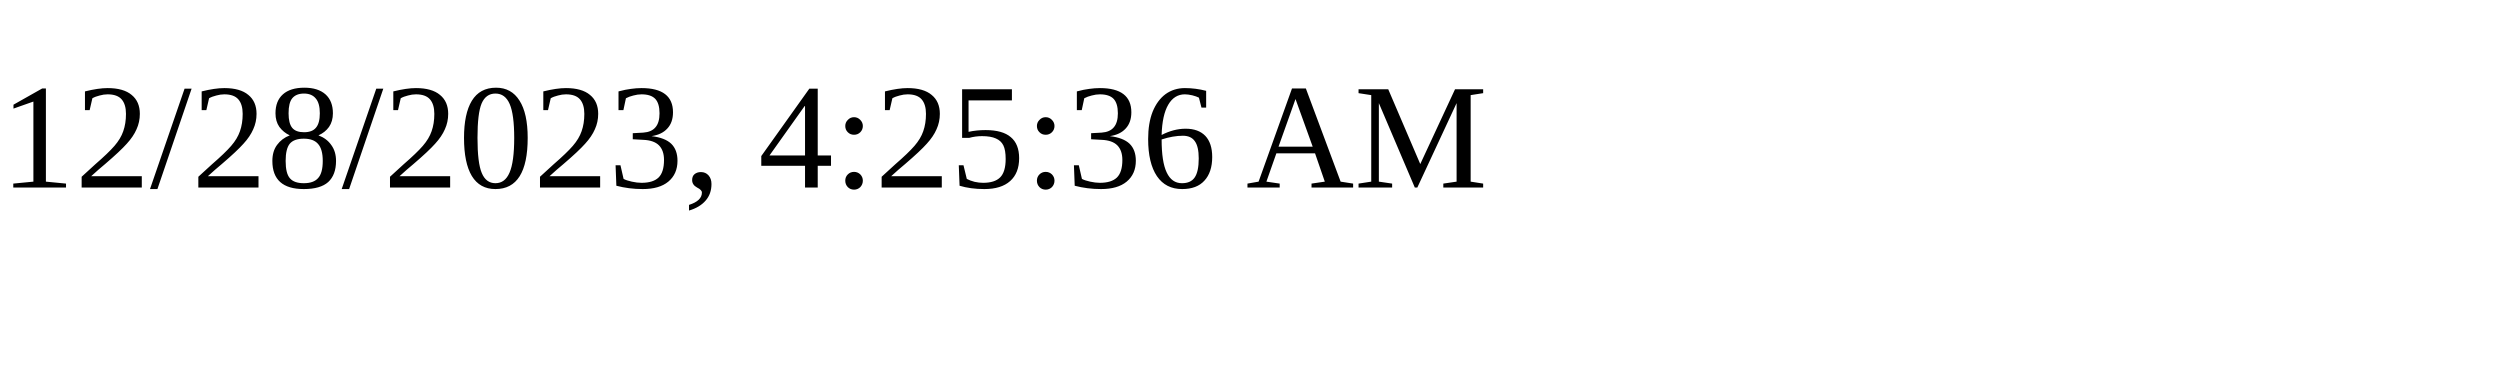
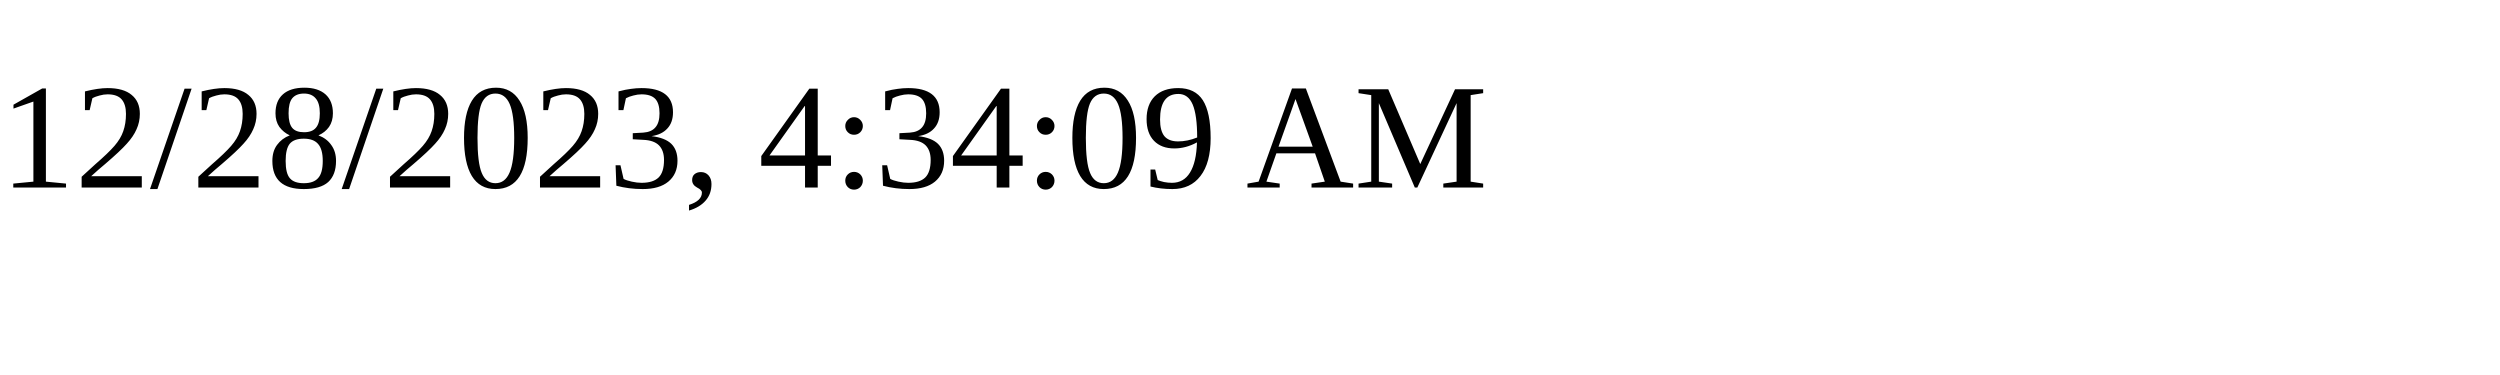
<svg xmlns="http://www.w3.org/2000/svg" height="30" width="200">
-   <text x="0" y="15">12/28/2023, 4:25:36 AM</text>
+   <text x="0" y="15">12/28/2023, 4:34:09 AM</text>
</svg>
